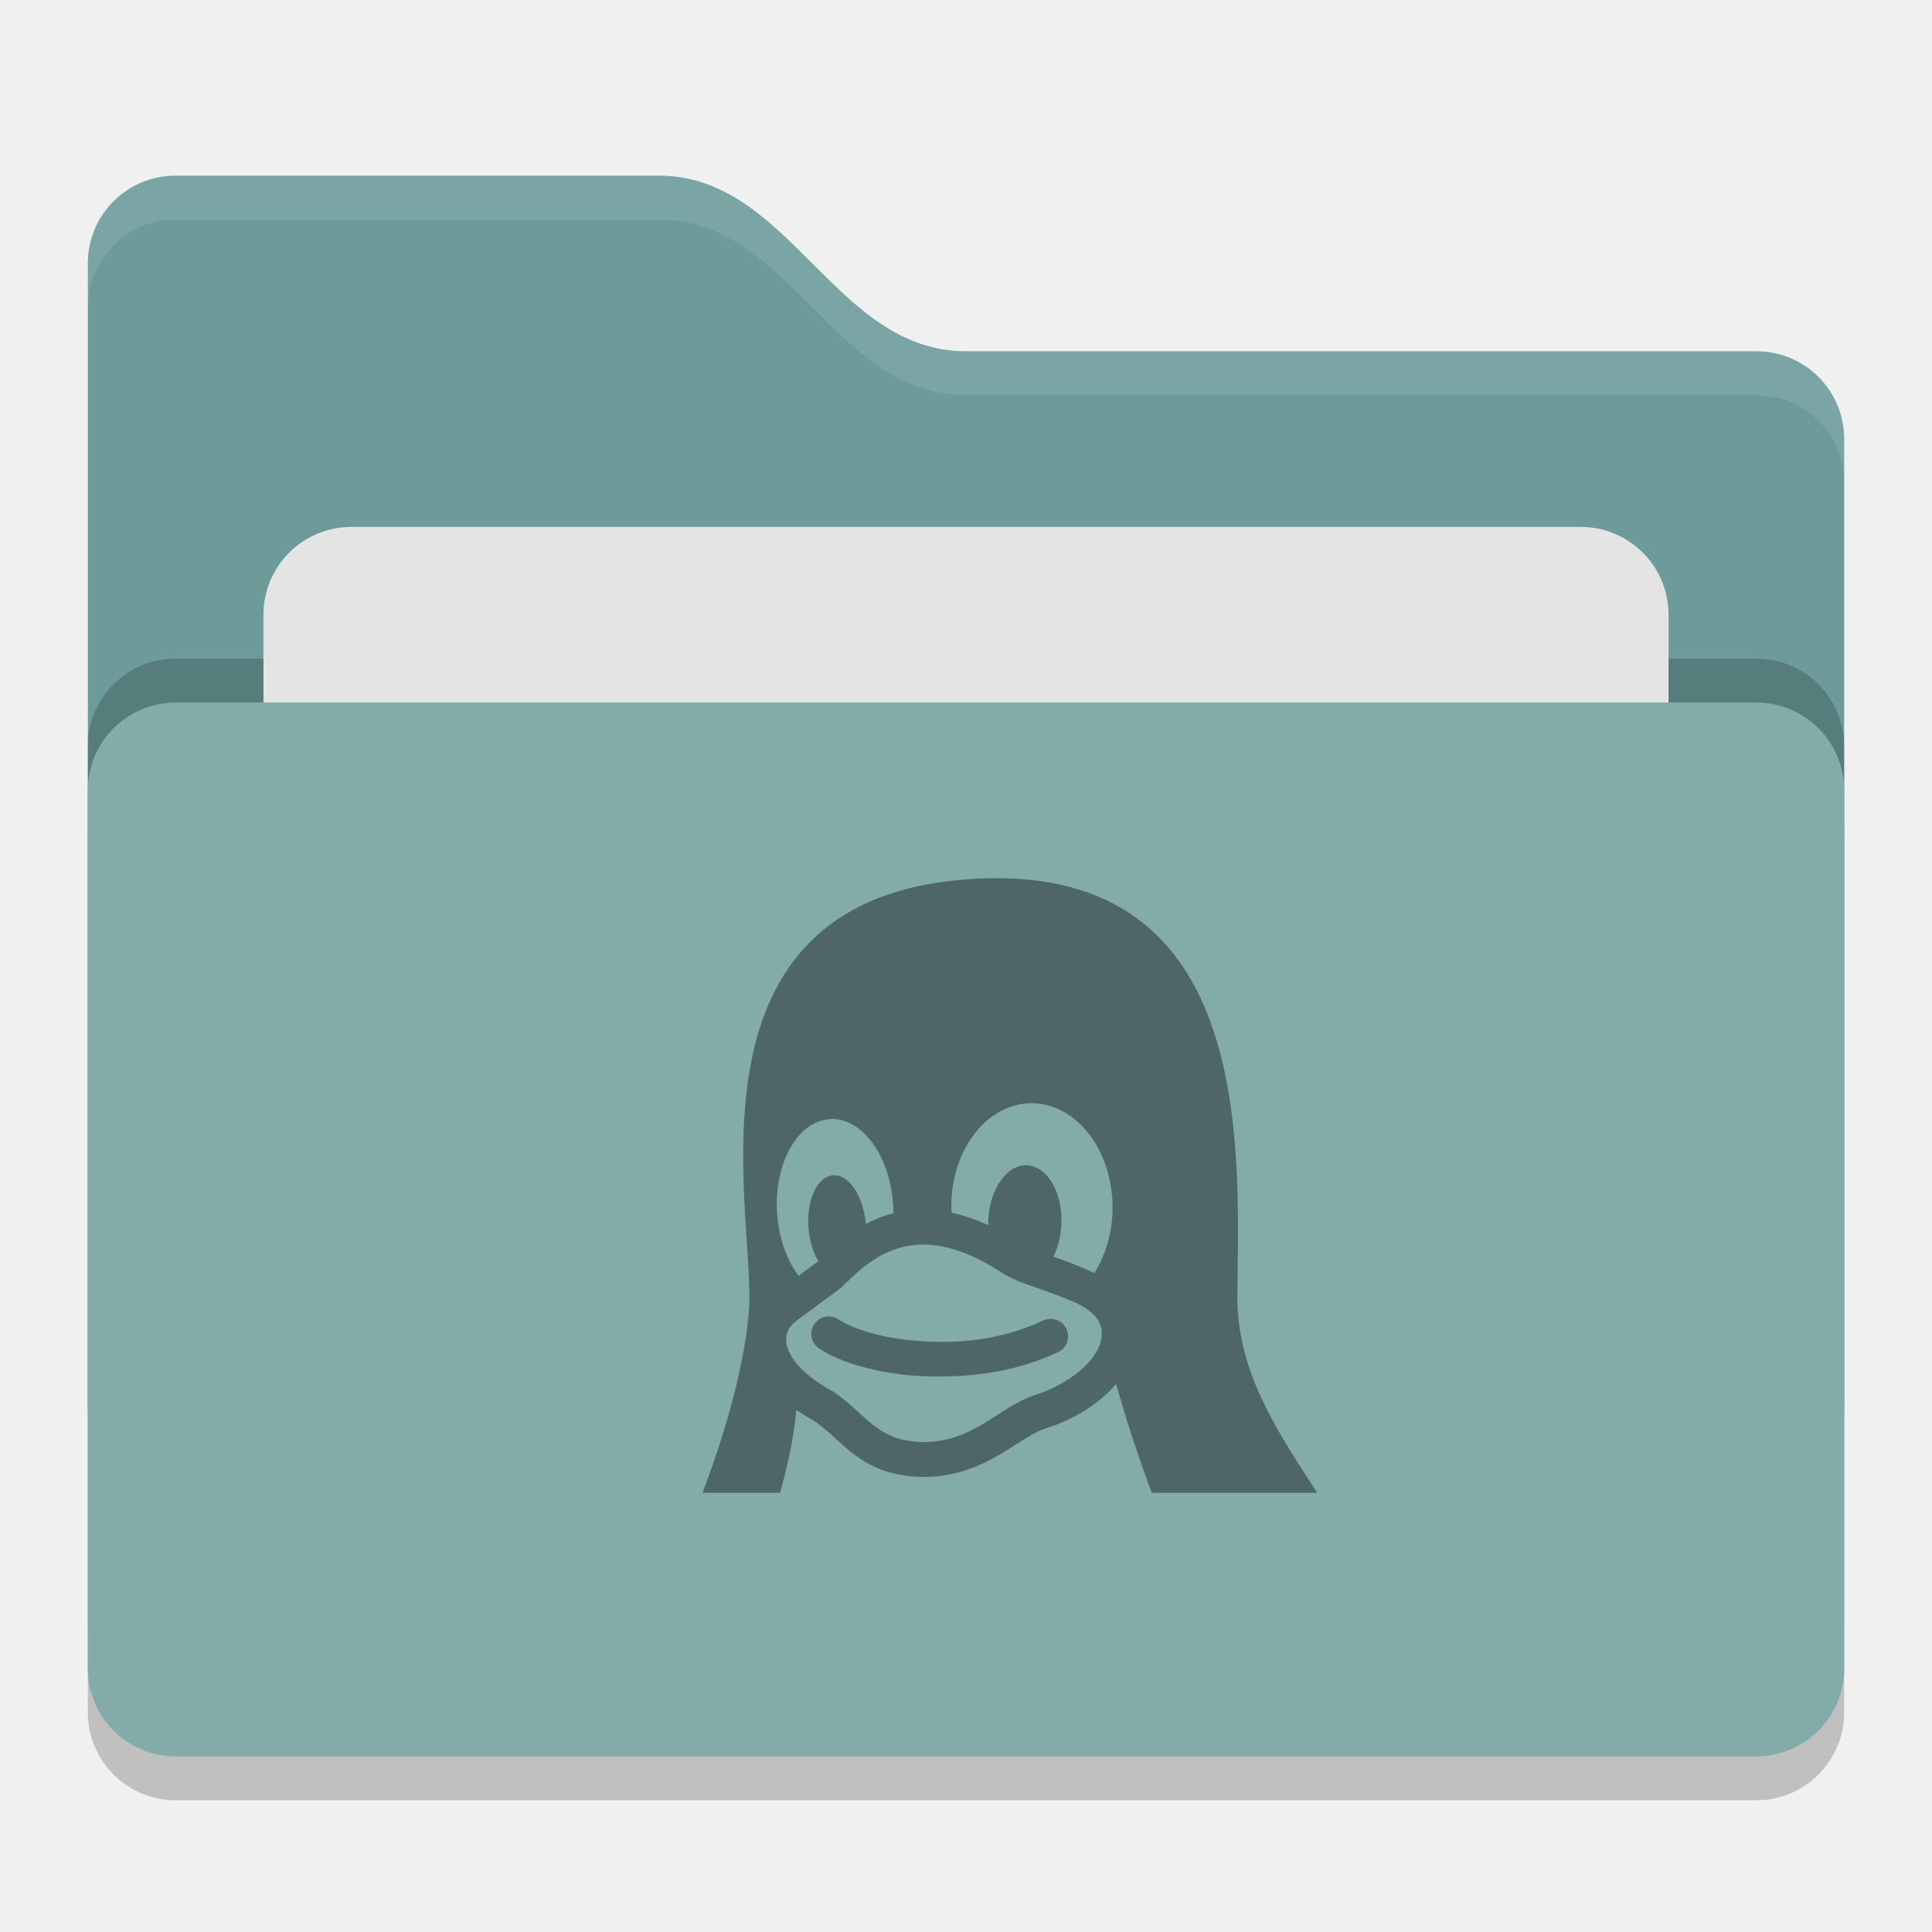
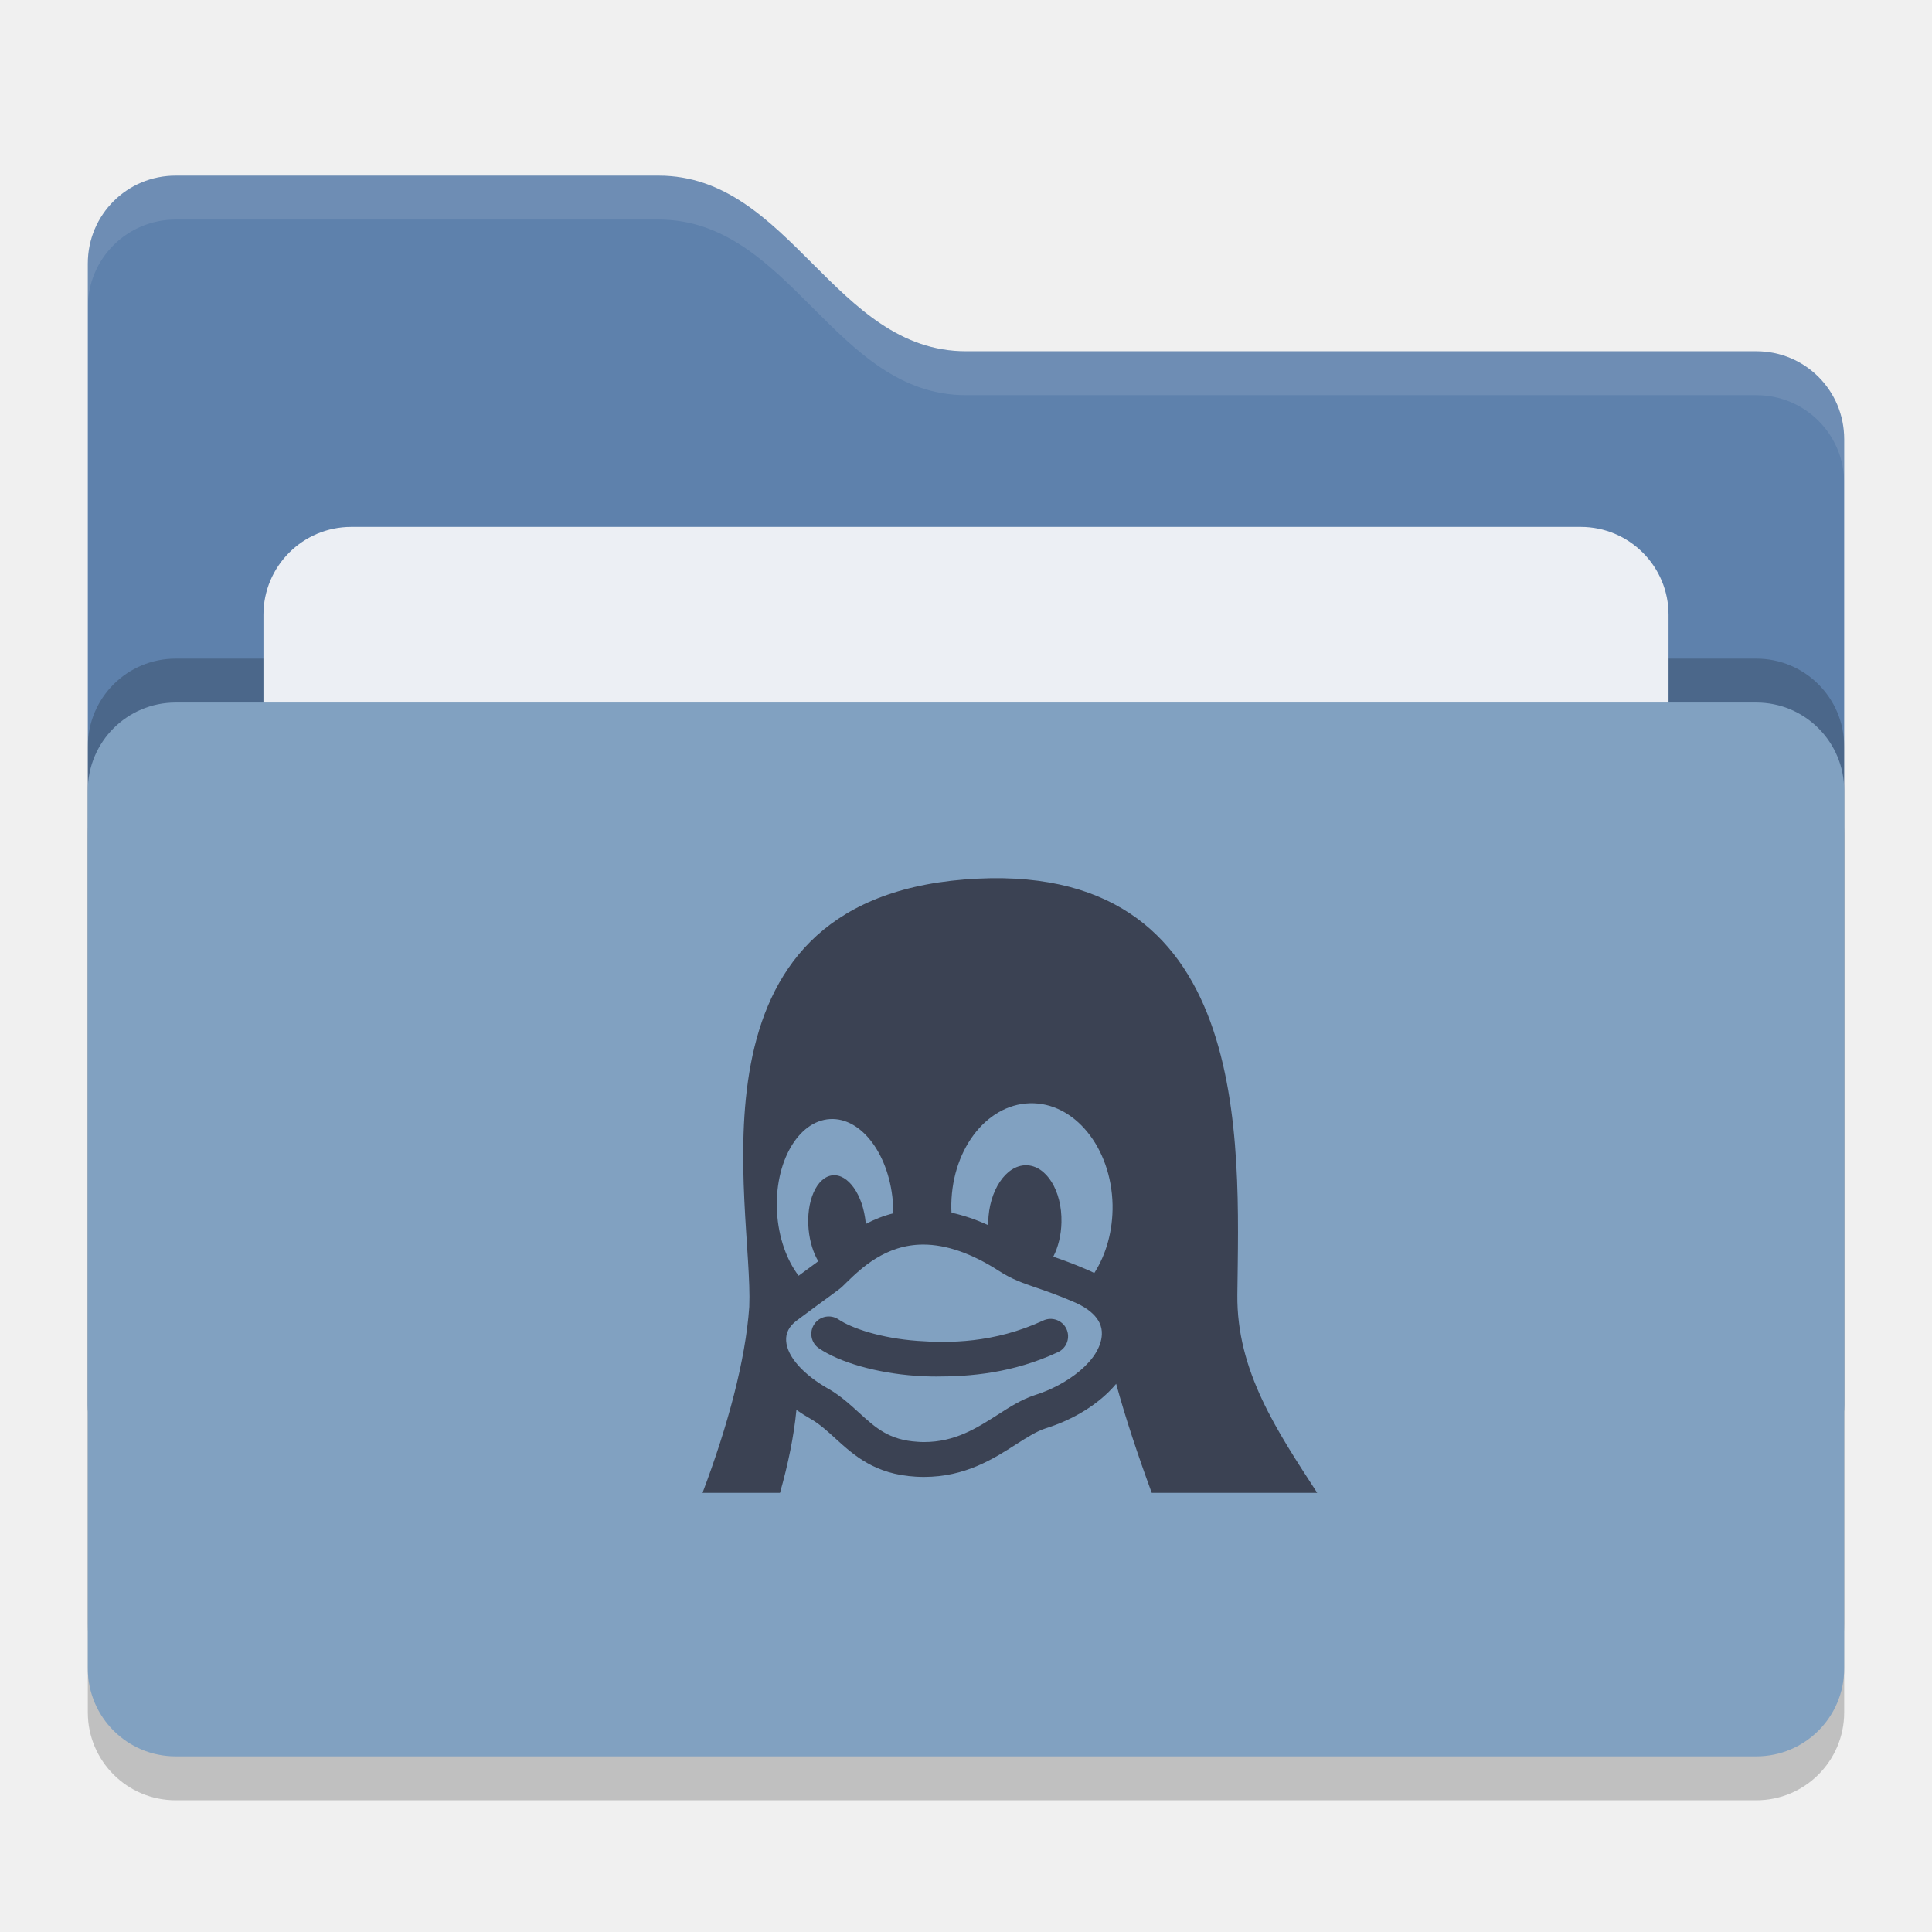
<svg xmlns="http://www.w3.org/2000/svg" width="22" height="22" version="1">
  <rect style="opacity:0.2" width="20" height="12" x="1" y="8.5" rx="1" ry="1" />
-   <path style="fill:#6c9b9a" d="M 1,16 C 1,16.554 1.446,17 2,17 H 20 C 20.554,17 21,16.554 21,16 V 5 C 21,4.446 20.554,4 20,4 H 11 C 9.5,4 9,2 7.5,2 H 2 C 1.446,2 1,2.446 1,3" />
+   <path style="fill:#5e81ac" d="M 1,16 C 1,16.554 1.446,17 2,17 H 20 C 20.554,17 21,16.554 21,16 V 5 C 21,4.446 20.554,4 20,4 H 11 C 9.5,4 9,2 7.5,2 H 2 C 1.446,2 1,2.446 1,3" />
  <rect style="opacity:0.2" width="20" height="12" x="1" y="7.5" rx="1" ry="1" />
-   <rect style="fill:#e4e4e4" width="16" height="8" x="3" y="6" rx="1" ry="1" />
-   <rect style="fill:#82abaa" width="20" height="12" x="1" y="8" rx="1" ry="1" />
+   <rect style="fill:#eceff4" width="16" height="8" x="3" y="6" rx="1" ry="1" />
+   <rect style="fill:#81a1c1" width="20" height="12" x="1" y="8" rx="1" ry="1" />
  <path style="opacity:0.1;fill:#ffffff" d="M 2,2 C 1.446,2 1,2.446 1,3 V 3.5 C 1,2.946 1.446,2.5 2,2.5 H 7.5 C 9,2.5 9.5,4.5 11,4.5 H 20 C 20.554,4.5 21,4.946 21,5.5 V 5 C 21,4.446 20.554,4 20,4 H 11 C 9.5,4 9,2 7.5,2 Z" />
-   <path style="fill:#4e6766" d="M 11.88,15.037 C 11.32,15.297 10.799,15.295 10.449,15.269 10.032,15.239 9.696,15.125 9.549,15.025 9.458,14.964 9.334,14.987 9.273,15.078 9.211,15.169 9.235,15.293 9.326,15.354 9.563,15.515 9.982,15.634 10.421,15.666 10.495,15.671 10.576,15.675 10.664,15.675 11.045,15.675 11.53,15.638 12.048,15.397 12.147,15.351 12.19,15.233 12.144,15.133 12.098,15.034 11.979,14.991 11.88,15.037 Z M 14.09,14.742 C 14.109,13.015 14.286,9.751 10.98,10.015 7.715,10.278 8.581,13.726 8.532,14.881 8.489,15.492 8.287,16.239 8,16.999 H 8.882 C 8.973,16.677 9.04,16.358 9.069,16.055 9.122,16.092 9.179,16.128 9.239,16.162 9.338,16.22 9.423,16.298 9.513,16.38 9.723,16.571 9.961,16.788 10.427,16.815 10.458,16.817 10.49,16.818 10.52,16.818 10.991,16.818 11.313,16.612 11.572,16.446 11.696,16.367 11.803,16.299 11.904,16.266 12.191,16.176 12.441,16.031 12.628,15.847 12.657,15.818 12.684,15.789 12.71,15.758 12.814,16.14 12.957,16.57 13.115,16.999 H 14.999 C 14.547,16.3 14.08,15.616 14.09,14.742 Z M 8.848,13.803 C 8.848,13.803 8.848,13.803 8.848,13.802 8.816,13.239 9.086,12.765 9.451,12.743 9.816,12.722 10.138,13.162 10.17,13.726 10.17,13.726 10.171,13.726 10.171,13.726 10.172,13.756 10.173,13.786 10.173,13.816 10.057,13.845 9.953,13.887 9.86,13.937 9.859,13.932 9.859,13.928 9.858,13.924 V 13.924 C 9.827,13.604 9.656,13.362 9.477,13.384 9.297,13.406 9.177,13.683 9.208,14.003 9.208,14.003 9.208,14.003 9.208,14.003 9.222,14.143 9.262,14.268 9.318,14.362 9.304,14.373 9.264,14.402 9.219,14.435 9.185,14.46 9.144,14.49 9.094,14.527 8.958,14.348 8.865,14.092 8.848,13.803 Z M 12.547,15.196 C 12.534,15.494 12.144,15.774 11.785,15.886 L 11.782,15.887 C 11.633,15.936 11.499,16.021 11.358,16.112 11.121,16.263 10.875,16.421 10.521,16.421 10.497,16.421 10.473,16.42 10.45,16.418 10.125,16.399 9.973,16.261 9.781,16.086 9.68,15.993 9.575,15.898 9.44,15.818 L 9.437,15.817 C 9.145,15.652 8.963,15.447 8.952,15.269 8.946,15.18 8.986,15.103 9.069,15.04 9.251,14.904 9.373,14.815 9.454,14.756 9.544,14.69 9.571,14.67 9.591,14.651 9.605,14.638 9.62,14.623 9.637,14.606 9.804,14.444 10.084,14.172 10.513,14.172 10.776,14.172 11.066,14.273 11.375,14.472 11.521,14.567 11.648,14.611 11.809,14.666 11.919,14.704 12.044,14.747 12.212,14.819 L 12.215,14.82 C 12.371,14.885 12.556,15.002 12.547,15.196 Z M 12.461,14.496 C 12.431,14.481 12.4,14.467 12.367,14.453 12.216,14.388 12.095,14.345 11.994,14.31 12.05,14.201 12.084,14.065 12.087,13.918 V 13.918 C 12.095,13.56 11.915,13.27 11.684,13.269 11.454,13.268 11.261,13.558 11.253,13.916 V 13.916 C 11.253,13.928 11.253,13.94 11.253,13.951 11.111,13.886 10.971,13.839 10.835,13.809 10.834,13.796 10.833,13.782 10.833,13.769 V 13.769 C 10.82,13.116 11.22,12.577 11.727,12.563 12.234,12.549 12.655,13.067 12.669,13.719 V 13.719 C 12.674,14.014 12.596,14.286 12.461,14.496 Z" />
+   <path style="fill:#3b4253" d="M 11.88,15.037 C 11.32,15.297 10.799,15.295 10.449,15.269 10.032,15.239 9.696,15.125 9.549,15.025 9.458,14.964 9.334,14.987 9.273,15.078 9.211,15.169 9.235,15.293 9.326,15.354 9.563,15.515 9.982,15.634 10.421,15.666 10.495,15.671 10.576,15.675 10.664,15.675 11.045,15.675 11.53,15.638 12.048,15.397 12.147,15.351 12.19,15.233 12.144,15.133 12.098,15.034 11.979,14.991 11.88,15.037 Z M 14.09,14.742 C 14.109,13.015 14.286,9.751 10.98,10.015 7.715,10.278 8.581,13.726 8.532,14.881 8.489,15.492 8.287,16.239 8,16.999 H 8.882 C 8.973,16.677 9.04,16.358 9.069,16.055 9.122,16.092 9.179,16.128 9.239,16.162 9.338,16.22 9.423,16.298 9.513,16.38 9.723,16.571 9.961,16.788 10.427,16.815 10.458,16.817 10.49,16.818 10.52,16.818 10.991,16.818 11.313,16.612 11.572,16.446 11.696,16.367 11.803,16.299 11.904,16.266 12.191,16.176 12.441,16.031 12.628,15.847 12.657,15.818 12.684,15.789 12.71,15.758 12.814,16.14 12.957,16.57 13.115,16.999 H 14.999 C 14.547,16.3 14.08,15.616 14.09,14.742 Z M 8.848,13.803 C 8.848,13.803 8.848,13.803 8.848,13.802 8.816,13.239 9.086,12.765 9.451,12.743 9.816,12.722 10.138,13.162 10.17,13.726 10.17,13.726 10.171,13.726 10.171,13.726 10.172,13.756 10.173,13.786 10.173,13.816 10.057,13.845 9.953,13.887 9.86,13.937 9.859,13.932 9.859,13.928 9.858,13.924 V 13.924 C 9.827,13.604 9.656,13.362 9.477,13.384 9.297,13.406 9.177,13.683 9.208,14.003 9.208,14.003 9.208,14.003 9.208,14.003 9.222,14.143 9.262,14.268 9.318,14.362 9.304,14.373 9.264,14.402 9.219,14.435 9.185,14.46 9.144,14.49 9.094,14.527 8.958,14.348 8.865,14.092 8.848,13.803 Z M 12.547,15.196 C 12.534,15.494 12.144,15.774 11.785,15.886 L 11.782,15.887 C 11.633,15.936 11.499,16.021 11.358,16.112 11.121,16.263 10.875,16.421 10.521,16.421 10.497,16.421 10.473,16.42 10.45,16.418 10.125,16.399 9.973,16.261 9.781,16.086 9.68,15.993 9.575,15.898 9.44,15.818 L 9.437,15.817 C 9.145,15.652 8.963,15.447 8.952,15.269 8.946,15.18 8.986,15.103 9.069,15.04 9.251,14.904 9.373,14.815 9.454,14.756 9.544,14.69 9.571,14.67 9.591,14.651 9.605,14.638 9.62,14.623 9.637,14.606 9.804,14.444 10.084,14.172 10.513,14.172 10.776,14.172 11.066,14.273 11.375,14.472 11.521,14.567 11.648,14.611 11.809,14.666 11.919,14.704 12.044,14.747 12.212,14.819 L 12.215,14.82 C 12.371,14.885 12.556,15.002 12.547,15.196 Z M 12.461,14.496 C 12.431,14.481 12.4,14.467 12.367,14.453 12.216,14.388 12.095,14.345 11.994,14.31 12.05,14.201 12.084,14.065 12.087,13.918 V 13.918 C 12.095,13.56 11.915,13.27 11.684,13.269 11.454,13.268 11.261,13.558 11.253,13.916 V 13.916 C 11.253,13.928 11.253,13.94 11.253,13.951 11.111,13.886 10.971,13.839 10.835,13.809 10.834,13.796 10.833,13.782 10.833,13.769 V 13.769 C 10.82,13.116 11.22,12.577 11.727,12.563 12.234,12.549 12.655,13.067 12.669,13.719 V 13.719 C 12.674,14.014 12.596,14.286 12.461,14.496 Z" />
</svg>
